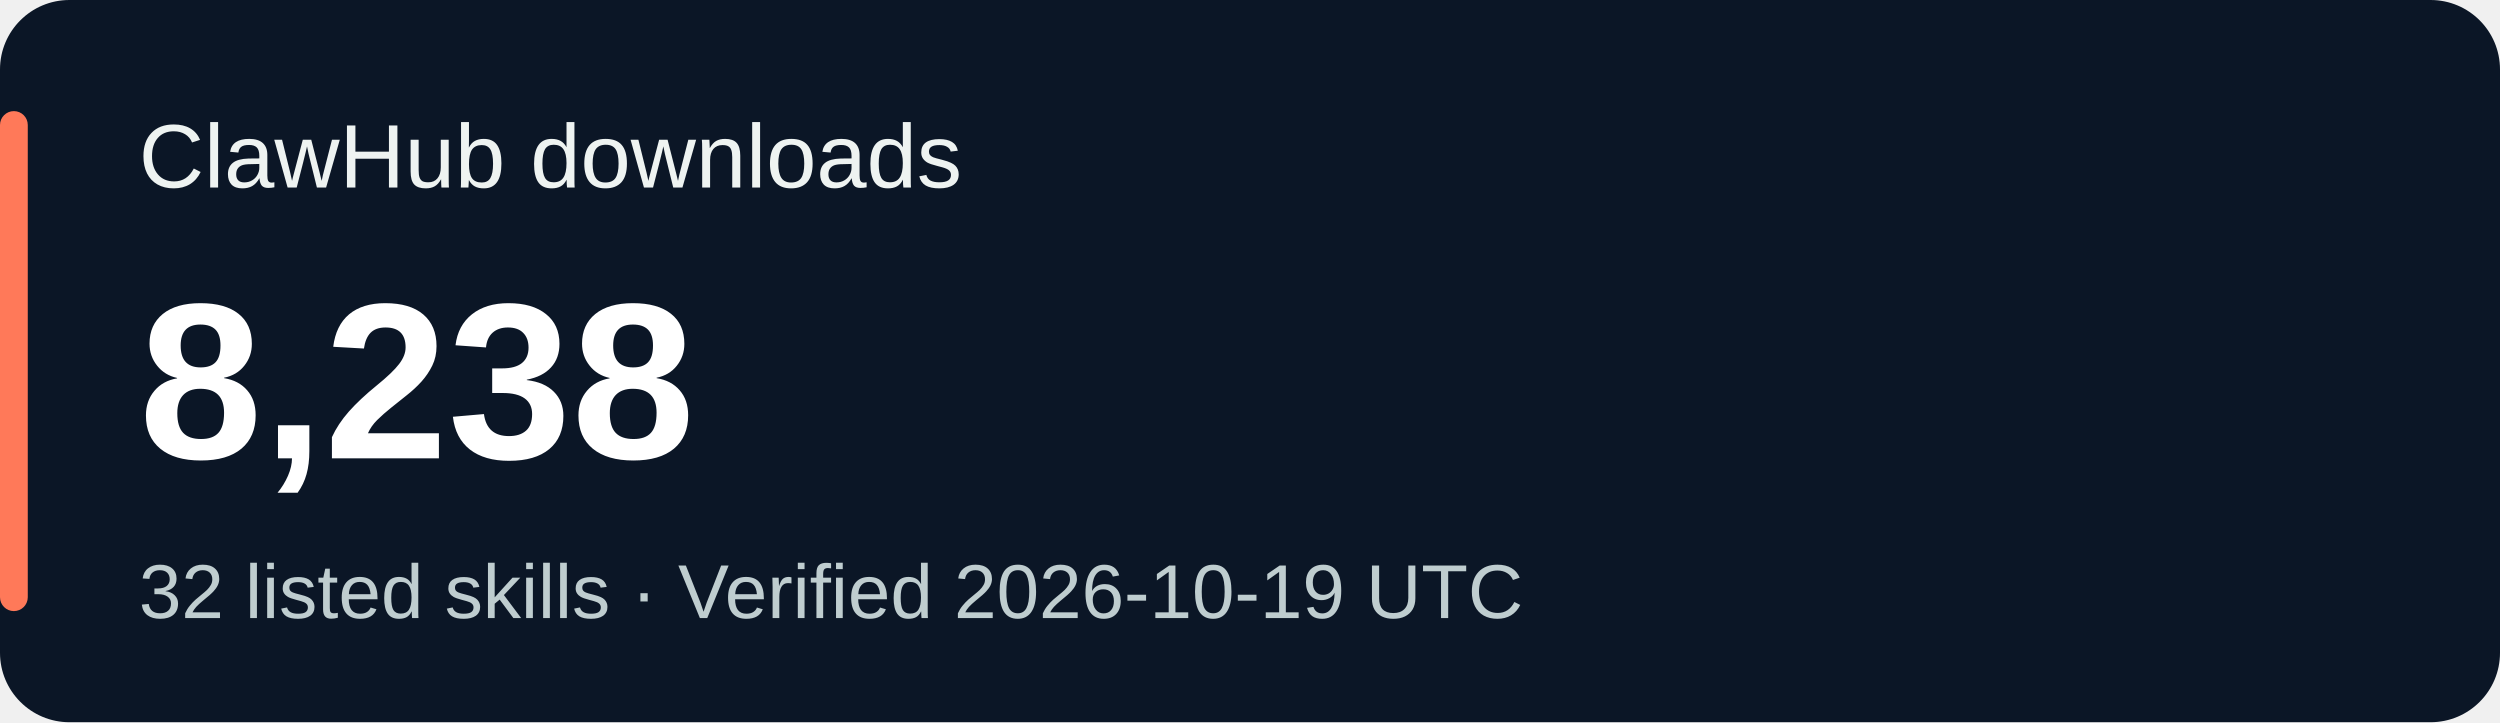
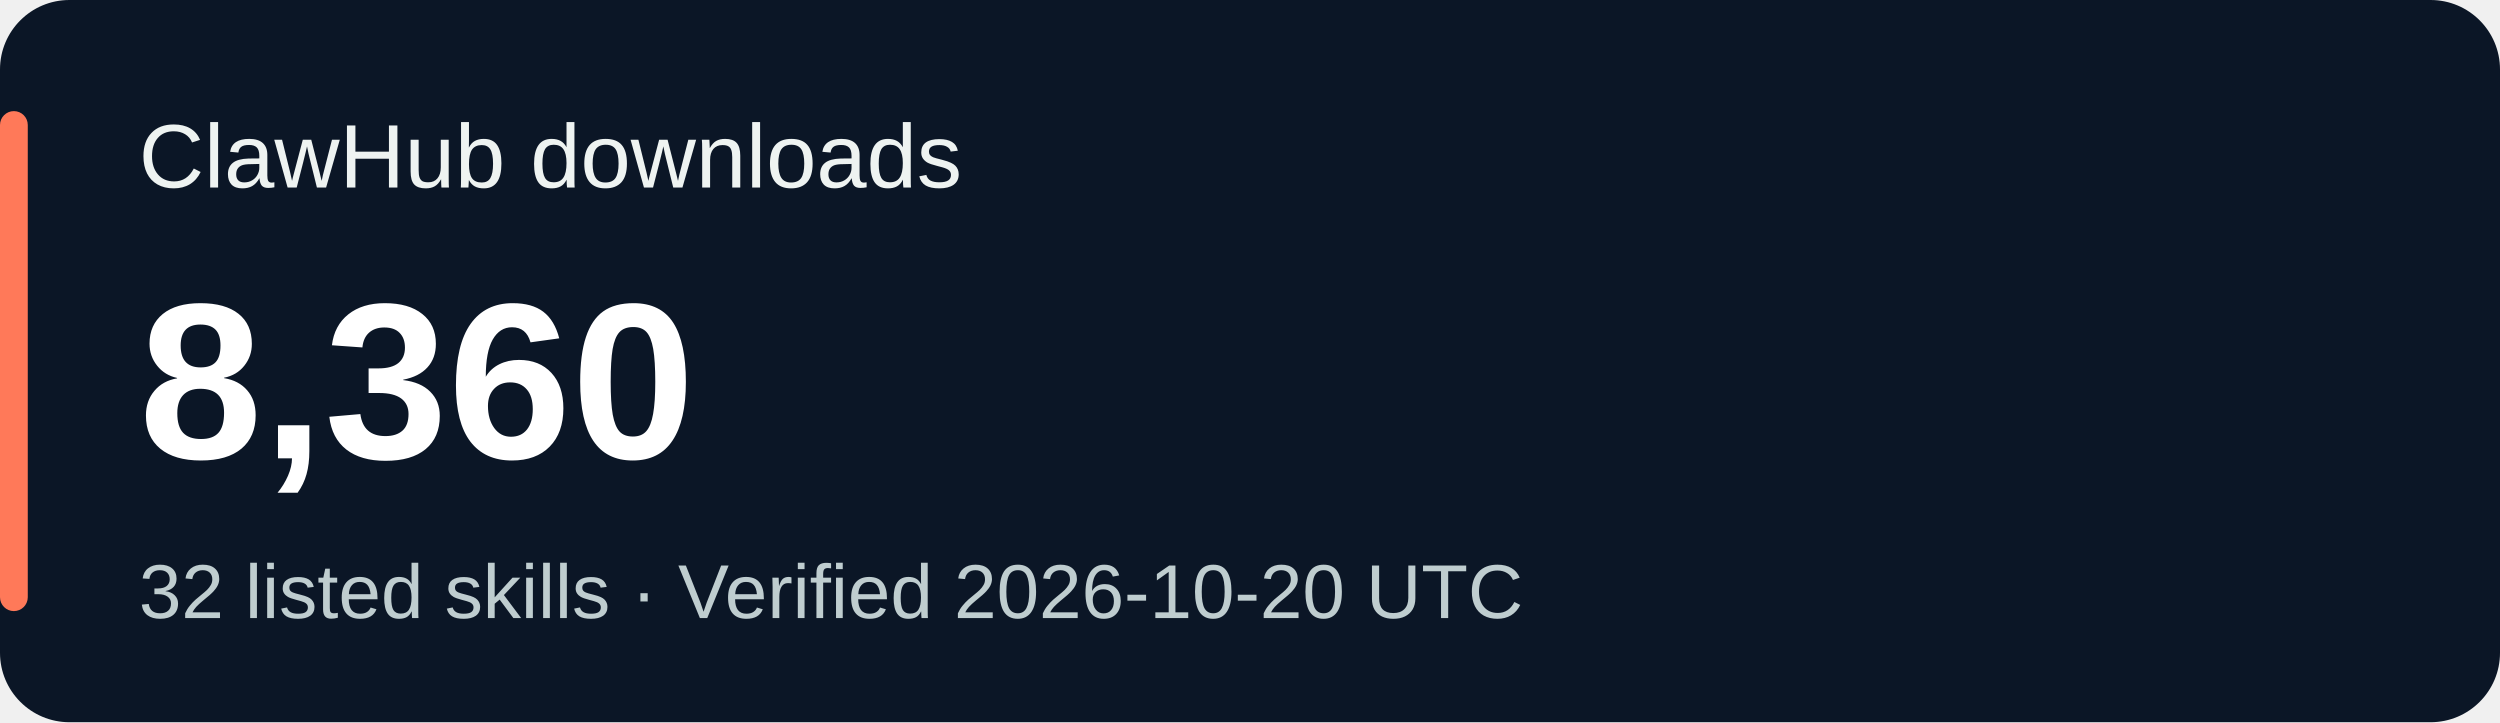
<svg xmlns="http://www.w3.org/2000/svg" width="360" height="104" viewBox="0 0 360 104" role="img" aria-labelledby="title desc">
  <rect width="360" height="104" rx="10" fill="#0b1626" />
  <rect x="0" y="16" width="4" height="72" rx="2" fill="#ff7959" />
  <g font-family="Verdana,Arial,sans-serif">
    <text x="20" y="27" fill="#eef3f1" font-size="13">ClawHub downloads</text>
-     <text x="20" y="66" fill="#ffffff" font-size="32" font-weight="700">8,238</text>
-     <text x="20" y="89" fill="#bfcdcf" font-size="11">32 listed skills · Verified 2026-10-19 UTC</text>
+     <text x="20" y="66" fill="#ffffff" font-size="32" font-weight="700">8,360</text>
+     <text x="20" y="89" fill="#bfcdcf" font-size="11">32 listed skills · Verified 2026-10-20 UTC</text>
  </g>
</svg>
